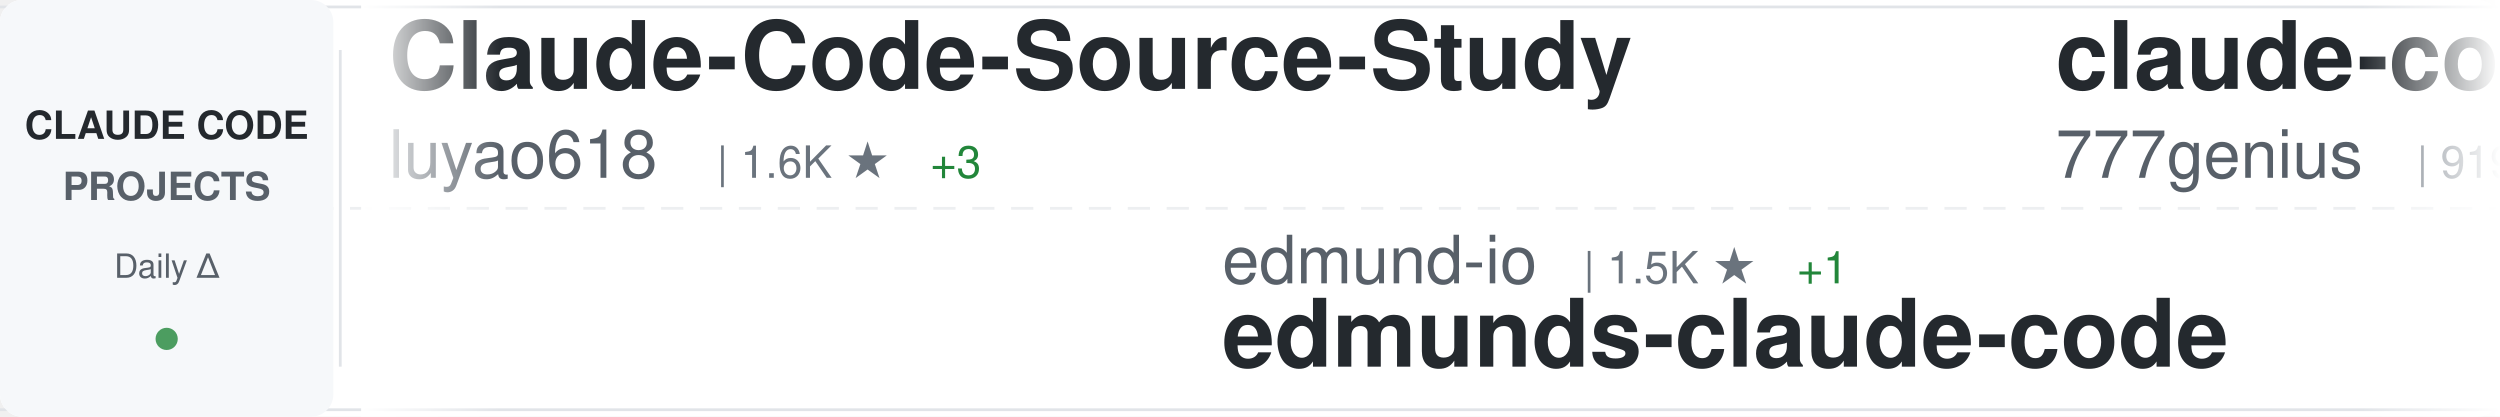
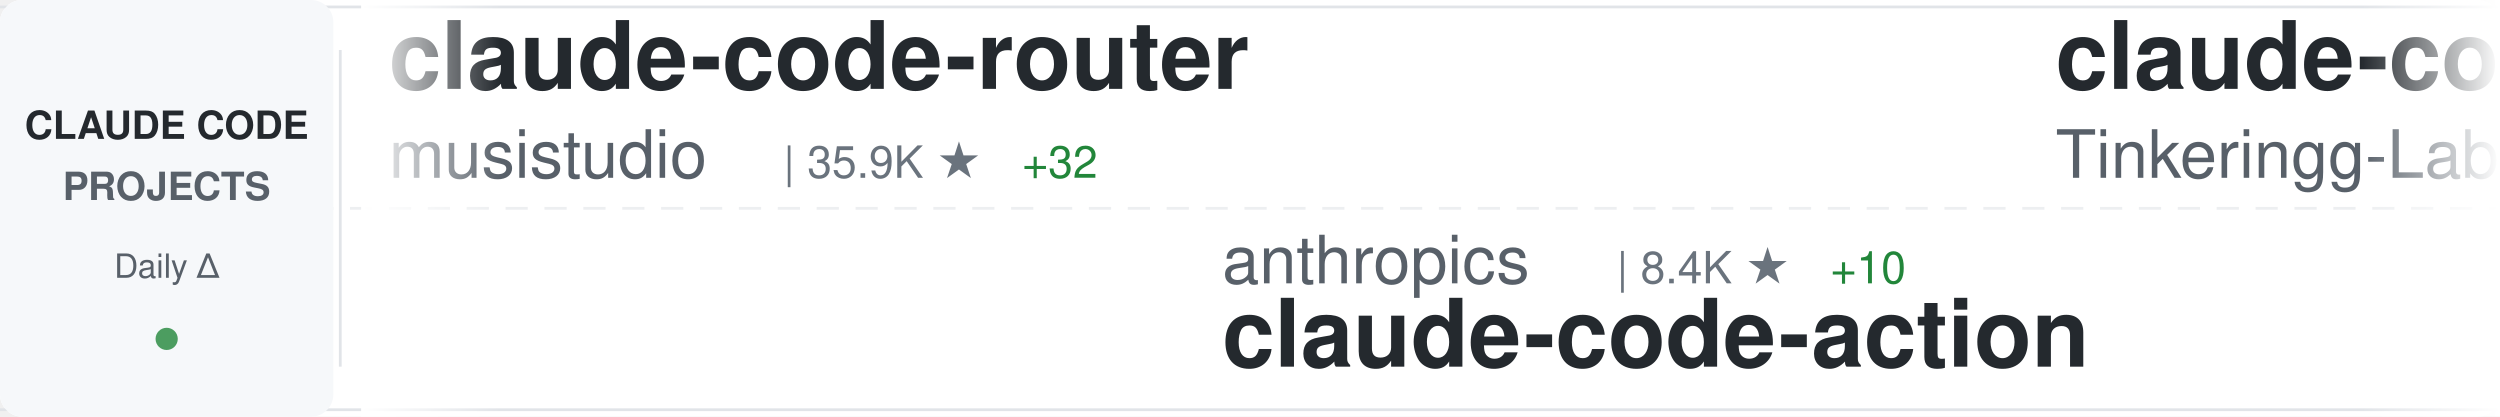
<svg xmlns="http://www.w3.org/2000/svg" width="900" height="150">
  <defs>
    <linearGradient id="awesomeLeftFade" x1="0%" y1="0%" x2="100%" y2="0%">
      <stop offset="0%" style="stop-color:#ffffff;stop-opacity:1" />
      <stop offset="100%" style="stop-color:#ffffff;stop-opacity:0" />
    </linearGradient>
    <linearGradient id="awesomeRightFade" x1="0%" y1="0%" x2="100%" y2="0%">
      <stop offset="0%" style="stop-color:#ffffff;stop-opacity:0" />
      <stop offset="100%" style="stop-color:#ffffff;stop-opacity:1" />
    </linearGradient>
  </defs>
  <rect width="900" height="150" fill="#ffffff" rx="8" />
  <rect x="0" y="2" width="900" height="1" fill="#e1e4e8" />
  <rect x="0" y="147" width="900" height="1" fill="#e1e4e8" />
  <line x1="0" y1="75" x2="900" y2="75" stroke="#e1e4e8" stroke-width="1" stroke-dasharray="8 6" opacity="0.6" />
  <rect x="0" y="0" width="120" height="150" fill="#f6f8fa" rx="8" />
  <text x="60" y="50" font-family="-apple-system, BlinkMacSystemFont, 'Segoe UI', Helvetica, Arial, sans-serif" font-size="14" font-weight="600" fill="#24292e" text-anchor="middle">CLAUDE CODE</text>
  <text x="60" y="72" font-family="-apple-system, BlinkMacSystemFont, 'Segoe UI', Helvetica, Arial, sans-serif" font-size="14" font-weight="600" fill="#586069" text-anchor="middle">PROJECTS</text>
  <text x="60" y="100" font-family="-apple-system, BlinkMacSystemFont, 'Segoe UI', Helvetica, Arial, sans-serif" font-size="12" font-weight="500" fill="#586069" text-anchor="middle">Daily Δ</text>
  <circle cx="60" cy="122" r="4" fill="#22863a" opacity="0.8" />
  <rect x="122" y="18" width="1" height="114" fill="#e1e4e8" />
  <clipPath id="awesomeTickerClip">
    <rect x="130" y="0" width="770" height="150" />
  </clipPath>
  <g clip-path="url(#awesomeTickerClip)">
    <g id="awesomeTickerItems">
      <animateTransform attributeName="transform" attributeType="XML" type="translate" from="0 0" to="-3000 0" dur="54s" repeatCount="indefinite" />
      <g transform="translate(0, 0)">
-         <text x="140" y="32" font-family="-apple-system, BlinkMacSystemFont, 'Segoe UI', Helvetica, Arial, sans-serif" font-size="34" font-weight="600" fill="#24292e">Claude-Code-Source-Study</text>
-         <text x="140" y="64" font-family="-apple-system, BlinkMacSystemFont, 'Segoe UI', Helvetica, Arial, sans-serif" font-size="24" font-weight="400" fill="#586069">luyao618</text>
-         <text x="258" y="64" font-family="-apple-system, BlinkMacSystemFont, 'Segoe UI', Helvetica, Arial, sans-serif" font-size="16" font-weight="500" fill="#6a737d">| 1.6K ★</text>
-         <text x="335" y="64" font-family="-apple-system, BlinkMacSystemFont, 'Segoe UI', Helvetica, Arial, sans-serif" font-size="16" font-weight="500" fill="#22863a"> +3</text>
+         <text x="140" y="32" font-family="-apple-system, BlinkMacSystemFont, 'Segoe UI', Helvetica, Arial, sans-serif" font-size="34" font-weight="600" fill="#24292e">claude-code-router</text>
+         <text x="140" y="64" font-family="-apple-system, BlinkMacSystemFont, 'Segoe UI', Helvetica, Arial, sans-serif" font-size="24" font-weight="400" fill="#586069">musistudio</text>
+         <text x="282" y="64" font-family="-apple-system, BlinkMacSystemFont, 'Segoe UI', Helvetica, Arial, sans-serif" font-size="16" font-weight="500" fill="#6a737d">| 35.9K ★</text>
+         <text x="368" y="64" font-family="-apple-system, BlinkMacSystemFont, 'Segoe UI', Helvetica, Arial, sans-serif" font-size="16" font-weight="500" fill="#22863a"> +32</text>
      </g>
      <g transform="translate(300, 0)">
-         <text x="140" y="102" font-family="-apple-system, BlinkMacSystemFont, 'Segoe UI', Helvetica, Arial, sans-serif" font-size="24" font-weight="400" fill="#586069">edmund-io</text>
-         <text x="270" y="102" font-family="-apple-system, BlinkMacSystemFont, 'Segoe UI', Helvetica, Arial, sans-serif" font-size="16" font-weight="500" fill="#6a737d">| 1.5K ★</text>
-         <text x="347" y="102" font-family="-apple-system, BlinkMacSystemFont, 'Segoe UI', Helvetica, Arial, sans-serif" font-size="16" font-weight="500" fill="#22863a"> +1</text>
-         <text x="140" y="132" font-family="-apple-system, BlinkMacSystemFont, 'Segoe UI', Helvetica, Arial, sans-serif" font-size="34" font-weight="600" fill="#24292e">edmunds-claude-code</text>
+         <text x="140" y="102" font-family="-apple-system, BlinkMacSystemFont, 'Segoe UI', Helvetica, Arial, sans-serif" font-size="24" font-weight="400" fill="#586069">anthropics</text>
+         <text x="282" y="102" font-family="-apple-system, BlinkMacSystemFont, 'Segoe UI', Helvetica, Arial, sans-serif" font-size="16" font-weight="500" fill="#6a737d">| 8.4K ★</text>
+         <text x="359" y="102" font-family="-apple-system, BlinkMacSystemFont, 'Segoe UI', Helvetica, Arial, sans-serif" font-size="16" font-weight="500" fill="#22863a"> +10</text>
+         <text x="140" y="132" font-family="-apple-system, BlinkMacSystemFont, 'Segoe UI', Helvetica, Arial, sans-serif" font-size="34" font-weight="600" fill="#24292e">claude-code-action</text>
      </g>
      <g transform="translate(600, 0)">
-         <text x="140" y="32" font-family="-apple-system, BlinkMacSystemFont, 'Segoe UI', Helvetica, Arial, sans-serif" font-size="34" font-weight="600" fill="#24292e">claude-code-source-code</text>
-         <text x="140" y="64" font-family="-apple-system, BlinkMacSystemFont, 'Segoe UI', Helvetica, Arial, sans-serif" font-size="24" font-weight="400" fill="#586069">777genius</text>
-         <text x="270" y="64" font-family="-apple-system, BlinkMacSystemFont, 'Segoe UI', Helvetica, Arial, sans-serif" font-size="16" font-weight="500" fill="#6a737d">| 919 ★</text>
+         <text x="140" y="32" font-family="-apple-system, BlinkMacSystemFont, 'Segoe UI', Helvetica, Arial, sans-serif" font-size="34" font-weight="600" fill="#24292e">claude-code</text>
+         <text x="140" y="64" font-family="-apple-system, BlinkMacSystemFont, 'Segoe UI', Helvetica, Arial, sans-serif" font-size="24" font-weight="400" fill="#586069">Tinkeringg-Lab</text>
+         <text x="330" y="64" font-family="-apple-system, BlinkMacSystemFont, 'Segoe UI', Helvetica, Arial, sans-serif" font-size="16" font-weight="500" fill="#6a737d">| 211 ★</text>
      </g>
      <g transform="translate(900, 0)">
-         <text x="140" y="102" font-family="-apple-system, BlinkMacSystemFont, 'Segoe UI', Helvetica, Arial, sans-serif" font-size="24" font-weight="400" fill="#586069">lintsinghua</text>
-         <text x="294" y="102" font-family="-apple-system, BlinkMacSystemFont, 'Segoe UI', Helvetica, Arial, sans-serif" font-size="16" font-weight="500" fill="#6a737d">| 4.0K ★</text>
-         <text x="371" y="102" font-family="-apple-system, BlinkMacSystemFont, 'Segoe UI', Helvetica, Arial, sans-serif" font-size="16" font-weight="500" fill="#22863a"> +5</text>
-         <text x="140" y="132" font-family="-apple-system, BlinkMacSystemFont, 'Segoe UI', Helvetica, Arial, sans-serif" font-size="34" font-weight="600" fill="#24292e">claude-code-book</text>
+         <text x="140" y="102" font-family="-apple-system, BlinkMacSystemFont, 'Segoe UI', Helvetica, Arial, sans-serif" font-size="24" font-weight="400" fill="#586069">diet103</text>
+         <text x="246" y="102" font-family="-apple-system, BlinkMacSystemFont, 'Segoe UI', Helvetica, Arial, sans-serif" font-size="16" font-weight="500" fill="#6a737d">| 9.8K ★</text>
+         <text x="323" y="102" font-family="-apple-system, BlinkMacSystemFont, 'Segoe UI', Helvetica, Arial, sans-serif" font-size="16" font-weight="500" fill="#22863a"> +10</text>
+         <text x="140" y="132" font-family="-apple-system, BlinkMacSystemFont, 'Segoe UI', Helvetica, Arial, sans-serif" font-size="34" font-weight="600" fill="#24292e">claude-code-infrastructu...</text>
      </g>
      <g transform="translate(1200, 0)">
-         <text x="140" y="32" font-family="-apple-system, BlinkMacSystemFont, 'Segoe UI', Helvetica, Arial, sans-serif" font-size="34" font-weight="600" fill="#24292e">claude-code-webui</text>
-         <text x="140" y="64" font-family="-apple-system, BlinkMacSystemFont, 'Segoe UI', Helvetica, Arial, sans-serif" font-size="24" font-weight="400" fill="#586069">sugyan</text>
-         <text x="234" y="64" font-family="-apple-system, BlinkMacSystemFont, 'Segoe UI', Helvetica, Arial, sans-serif" font-size="16" font-weight="500" fill="#6a737d">| 1.1K ★</text>
+         <text x="140" y="32" font-family="-apple-system, BlinkMacSystemFont, 'Segoe UI', Helvetica, Arial, sans-serif" font-size="34" font-weight="600" fill="#24292e">claude-code-source</text>
+         <text x="140" y="64" font-family="-apple-system, BlinkMacSystemFont, 'Segoe UI', Helvetica, Arial, sans-serif" font-size="24" font-weight="400" fill="#586069">AprilNEA</text>
+         <text x="258" y="64" font-family="-apple-system, BlinkMacSystemFont, 'Segoe UI', Helvetica, Arial, sans-serif" font-size="16" font-weight="500" fill="#6a737d">| 392 ★</text>
      </g>
      <g transform="translate(1500, 0)">
-         <text x="140" y="102" font-family="-apple-system, BlinkMacSystemFont, 'Segoe UI', Helvetica, Arial, sans-serif" font-size="24" font-weight="400" fill="#586069">feiskyer</text>
-         <text x="258" y="102" font-family="-apple-system, BlinkMacSystemFont, 'Segoe UI', Helvetica, Arial, sans-serif" font-size="16" font-weight="500" fill="#6a737d">| 1.6K ★</text>
-         <text x="335" y="102" font-family="-apple-system, BlinkMacSystemFont, 'Segoe UI', Helvetica, Arial, sans-serif" font-size="16" font-weight="500" fill="#22863a"> +1</text>
-         <text x="140" y="132" font-family="-apple-system, BlinkMacSystemFont, 'Segoe UI', Helvetica, Arial, sans-serif" font-size="34" font-weight="600" fill="#24292e">claude-code-settings</text>
+         <text x="140" y="102" font-family="-apple-system, BlinkMacSystemFont, 'Segoe UI', Helvetica, Arial, sans-serif" font-size="24" font-weight="400" fill="#586069">mehmoodosman</text>
+         <text x="306" y="102" font-family="-apple-system, BlinkMacSystemFont, 'Segoe UI', Helvetica, Arial, sans-serif" font-size="16" font-weight="500" fill="#6a737d">| 171 ★</text>
+         <text x="140" y="132" font-family="-apple-system, BlinkMacSystemFont, 'Segoe UI', Helvetica, Arial, sans-serif" font-size="34" font-weight="600" fill="#24292e">claude-code</text>
      </g>
      <g transform="translate(1800, 0)">
-         <text x="140" y="32" font-family="-apple-system, BlinkMacSystemFont, 'Segoe UI', Helvetica, Arial, sans-serif" font-size="34" font-weight="600" fill="#24292e">how-claude-code-works</text>
-         <text x="140" y="64" font-family="-apple-system, BlinkMacSystemFont, 'Segoe UI', Helvetica, Arial, sans-serif" font-size="24" font-weight="400" fill="#586069">Windy3f3f3f3f</text>
-         <text x="318" y="64" font-family="-apple-system, BlinkMacSystemFont, 'Segoe UI', Helvetica, Arial, sans-serif" font-size="16" font-weight="500" fill="#6a737d">| 3.2K ★</text>
-         <text x="395" y="64" font-family="-apple-system, BlinkMacSystemFont, 'Segoe UI', Helvetica, Arial, sans-serif" font-size="16" font-weight="500" fill="#22863a"> +11</text>
+         <text x="140" y="32" font-family="-apple-system, BlinkMacSystemFont, 'Segoe UI', Helvetica, Arial, sans-serif" font-size="34" font-weight="600" fill="#24292e">claude-code</text>
+         <text x="140" y="64" font-family="-apple-system, BlinkMacSystemFont, 'Segoe UI', Helvetica, Arial, sans-serif" font-size="24" font-weight="400" fill="#586069">tanbiralam</text>
+         <text x="282" y="64" font-family="-apple-system, BlinkMacSystemFont, 'Segoe UI', Helvetica, Arial, sans-serif" font-size="16" font-weight="500" fill="#6a737d">| 2.0K ★</text>
+         <text x="359" y="64" font-family="-apple-system, BlinkMacSystemFont, 'Segoe UI', Helvetica, Arial, sans-serif" font-size="16" font-weight="500" fill="#22863a"> +8</text>
      </g>
      <g transform="translate(2100, 0)">
-         <text x="140" y="102" font-family="-apple-system, BlinkMacSystemFont, 'Segoe UI', Helvetica, Arial, sans-serif" font-size="24" font-weight="400" fill="#586069">lorryjovens-hub</text>
-         <text x="342" y="102" font-family="-apple-system, BlinkMacSystemFont, 'Segoe UI', Helvetica, Arial, sans-serif" font-size="16" font-weight="500" fill="#6a737d">| 1.7K ★</text>
-         <text x="140" y="132" font-family="-apple-system, BlinkMacSystemFont, 'Segoe UI', Helvetica, Arial, sans-serif" font-size="34" font-weight="600" fill="#24292e">claude-code-rust</text>
+         <text x="140" y="102" font-family="-apple-system, BlinkMacSystemFont, 'Segoe UI', Helvetica, Arial, sans-serif" font-size="24" font-weight="400" fill="#586069">digitalsamba</text>
+         <text x="306" y="102" font-family="-apple-system, BlinkMacSystemFont, 'Segoe UI', Helvetica, Arial, sans-serif" font-size="16" font-weight="500" fill="#6a737d">| 1.8K ★</text>
+         <text x="383" y="102" font-family="-apple-system, BlinkMacSystemFont, 'Segoe UI', Helvetica, Arial, sans-serif" font-size="16" font-weight="500" fill="#22863a"> +7</text>
+         <text x="140" y="132" font-family="-apple-system, BlinkMacSystemFont, 'Segoe UI', Helvetica, Arial, sans-serif" font-size="34" font-weight="600" fill="#24292e">claude-code-video-toolki...</text>
      </g>
      <g transform="translate(2400, 0)">
-         <text x="140" y="32" font-family="-apple-system, BlinkMacSystemFont, 'Segoe UI', Helvetica, Arial, sans-serif" font-size="34" font-weight="600" fill="#24292e">claude-code</text>
-         <text x="140" y="64" font-family="-apple-system, BlinkMacSystemFont, 'Segoe UI', Helvetica, Arial, sans-serif" font-size="24" font-weight="400" fill="#586069">Onewon</text>
-         <text x="234" y="64" font-family="-apple-system, BlinkMacSystemFont, 'Segoe UI', Helvetica, Arial, sans-serif" font-size="16" font-weight="500" fill="#6a737d">| 181 ★</text>
+         <text x="140" y="32" font-family="-apple-system, BlinkMacSystemFont, 'Segoe UI', Helvetica, Arial, sans-serif" font-size="34" font-weight="600" fill="#24292e">claude-code-base-action</text>
+         <text x="140" y="64" font-family="-apple-system, BlinkMacSystemFont, 'Segoe UI', Helvetica, Arial, sans-serif" font-size="24" font-weight="400" fill="#586069">anthropics</text>
+         <text x="282" y="64" font-family="-apple-system, BlinkMacSystemFont, 'Segoe UI', Helvetica, Arial, sans-serif" font-size="16" font-weight="500" fill="#6a737d">| 912 ★</text>
      </g>
      <g transform="translate(2700, 0)">
-         <text x="140" y="102" font-family="-apple-system, BlinkMacSystemFont, 'Segoe UI', Helvetica, Arial, sans-serif" font-size="24" font-weight="400" fill="#586069">OrcaWhisper</text>
-         <text x="294" y="102" font-family="-apple-system, BlinkMacSystemFont, 'Segoe UI', Helvetica, Arial, sans-serif" font-size="16" font-weight="500" fill="#6a737d">| 85 ★</text>
-         <text x="140" y="132" font-family="-apple-system, BlinkMacSystemFont, 'Segoe UI', Helvetica, Arial, sans-serif" font-size="34" font-weight="600" fill="#24292e">Claude-Code</text>
+         <text x="140" y="102" font-family="-apple-system, BlinkMacSystemFont, 'Segoe UI', Helvetica, Arial, sans-serif" font-size="24" font-weight="400" fill="#586069">nicedreamzapp</text>
+         <text x="318" y="102" font-family="-apple-system, BlinkMacSystemFont, 'Segoe UI', Helvetica, Arial, sans-serif" font-size="16" font-weight="500" fill="#6a737d">| 3.0K ★</text>
+         <text x="395" y="102" font-family="-apple-system, BlinkMacSystemFont, 'Segoe UI', Helvetica, Arial, sans-serif" font-size="16" font-weight="500" fill="#22863a"> +5</text>
+         <text x="140" y="132" font-family="-apple-system, BlinkMacSystemFont, 'Segoe UI', Helvetica, Arial, sans-serif" font-size="34" font-weight="600" fill="#24292e">claude-code-local</text>
      </g>
      <g transform="translate(3000, 0)">
-         <text x="140" y="32" font-family="-apple-system, BlinkMacSystemFont, 'Segoe UI', Helvetica, Arial, sans-serif" font-size="34" font-weight="600" fill="#24292e">Claude-Code-Source-Study</text>
-         <text x="140" y="64" font-family="-apple-system, BlinkMacSystemFont, 'Segoe UI', Helvetica, Arial, sans-serif" font-size="24" font-weight="400" fill="#586069">luyao618</text>
-         <text x="258" y="64" font-family="-apple-system, BlinkMacSystemFont, 'Segoe UI', Helvetica, Arial, sans-serif" font-size="16" font-weight="500" fill="#6a737d">| 1.6K ★</text>
-         <text x="335" y="64" font-family="-apple-system, BlinkMacSystemFont, 'Segoe UI', Helvetica, Arial, sans-serif" font-size="16" font-weight="500" fill="#22863a"> +3</text>
+         <text x="140" y="32" font-family="-apple-system, BlinkMacSystemFont, 'Segoe UI', Helvetica, Arial, sans-serif" font-size="34" font-weight="600" fill="#24292e">claude-code-router</text>
+         <text x="140" y="64" font-family="-apple-system, BlinkMacSystemFont, 'Segoe UI', Helvetica, Arial, sans-serif" font-size="24" font-weight="400" fill="#586069">musistudio</text>
+         <text x="282" y="64" font-family="-apple-system, BlinkMacSystemFont, 'Segoe UI', Helvetica, Arial, sans-serif" font-size="16" font-weight="500" fill="#6a737d">| 35.9K ★</text>
+         <text x="368" y="64" font-family="-apple-system, BlinkMacSystemFont, 'Segoe UI', Helvetica, Arial, sans-serif" font-size="16" font-weight="500" fill="#22863a"> +32</text>
      </g>
      <g transform="translate(3300, 0)">
-         <text x="140" y="102" font-family="-apple-system, BlinkMacSystemFont, 'Segoe UI', Helvetica, Arial, sans-serif" font-size="24" font-weight="400" fill="#586069">edmund-io</text>
-         <text x="270" y="102" font-family="-apple-system, BlinkMacSystemFont, 'Segoe UI', Helvetica, Arial, sans-serif" font-size="16" font-weight="500" fill="#6a737d">| 1.5K ★</text>
-         <text x="347" y="102" font-family="-apple-system, BlinkMacSystemFont, 'Segoe UI', Helvetica, Arial, sans-serif" font-size="16" font-weight="500" fill="#22863a"> +1</text>
-         <text x="140" y="132" font-family="-apple-system, BlinkMacSystemFont, 'Segoe UI', Helvetica, Arial, sans-serif" font-size="34" font-weight="600" fill="#24292e">edmunds-claude-code</text>
+         <text x="140" y="102" font-family="-apple-system, BlinkMacSystemFont, 'Segoe UI', Helvetica, Arial, sans-serif" font-size="24" font-weight="400" fill="#586069">anthropics</text>
+         <text x="282" y="102" font-family="-apple-system, BlinkMacSystemFont, 'Segoe UI', Helvetica, Arial, sans-serif" font-size="16" font-weight="500" fill="#6a737d">| 8.4K ★</text>
+         <text x="359" y="102" font-family="-apple-system, BlinkMacSystemFont, 'Segoe UI', Helvetica, Arial, sans-serif" font-size="16" font-weight="500" fill="#22863a"> +10</text>
+         <text x="140" y="132" font-family="-apple-system, BlinkMacSystemFont, 'Segoe UI', Helvetica, Arial, sans-serif" font-size="34" font-weight="600" fill="#24292e">claude-code-action</text>
      </g>
      <g transform="translate(3600, 0)">
-         <text x="140" y="32" font-family="-apple-system, BlinkMacSystemFont, 'Segoe UI', Helvetica, Arial, sans-serif" font-size="34" font-weight="600" fill="#24292e">claude-code-source-code</text>
-         <text x="140" y="64" font-family="-apple-system, BlinkMacSystemFont, 'Segoe UI', Helvetica, Arial, sans-serif" font-size="24" font-weight="400" fill="#586069">777genius</text>
-         <text x="270" y="64" font-family="-apple-system, BlinkMacSystemFont, 'Segoe UI', Helvetica, Arial, sans-serif" font-size="16" font-weight="500" fill="#6a737d">| 919 ★</text>
+         <text x="140" y="32" font-family="-apple-system, BlinkMacSystemFont, 'Segoe UI', Helvetica, Arial, sans-serif" font-size="34" font-weight="600" fill="#24292e">claude-code</text>
+         <text x="140" y="64" font-family="-apple-system, BlinkMacSystemFont, 'Segoe UI', Helvetica, Arial, sans-serif" font-size="24" font-weight="400" fill="#586069">Tinkeringg-Lab</text>
+         <text x="330" y="64" font-family="-apple-system, BlinkMacSystemFont, 'Segoe UI', Helvetica, Arial, sans-serif" font-size="16" font-weight="500" fill="#6a737d">| 211 ★</text>
      </g>
      <g transform="translate(3900, 0)">
-         <text x="140" y="102" font-family="-apple-system, BlinkMacSystemFont, 'Segoe UI', Helvetica, Arial, sans-serif" font-size="24" font-weight="400" fill="#586069">lintsinghua</text>
-         <text x="294" y="102" font-family="-apple-system, BlinkMacSystemFont, 'Segoe UI', Helvetica, Arial, sans-serif" font-size="16" font-weight="500" fill="#6a737d">| 4.0K ★</text>
-         <text x="371" y="102" font-family="-apple-system, BlinkMacSystemFont, 'Segoe UI', Helvetica, Arial, sans-serif" font-size="16" font-weight="500" fill="#22863a"> +5</text>
-         <text x="140" y="132" font-family="-apple-system, BlinkMacSystemFont, 'Segoe UI', Helvetica, Arial, sans-serif" font-size="34" font-weight="600" fill="#24292e">claude-code-book</text>
+         <text x="140" y="102" font-family="-apple-system, BlinkMacSystemFont, 'Segoe UI', Helvetica, Arial, sans-serif" font-size="24" font-weight="400" fill="#586069">diet103</text>
+         <text x="246" y="102" font-family="-apple-system, BlinkMacSystemFont, 'Segoe UI', Helvetica, Arial, sans-serif" font-size="16" font-weight="500" fill="#6a737d">| 9.8K ★</text>
+         <text x="323" y="102" font-family="-apple-system, BlinkMacSystemFont, 'Segoe UI', Helvetica, Arial, sans-serif" font-size="16" font-weight="500" fill="#22863a"> +10</text>
+         <text x="140" y="132" font-family="-apple-system, BlinkMacSystemFont, 'Segoe UI', Helvetica, Arial, sans-serif" font-size="34" font-weight="600" fill="#24292e">claude-code-infrastructu...</text>
      </g>
    </g>
  </g>
  <rect x="130" y="0" width="50" height="150" fill="url(#awesomeLeftFade)" />
  <rect x="850" y="0" width="50" height="150" fill="url(#awesomeRightFade)" />
</svg>
